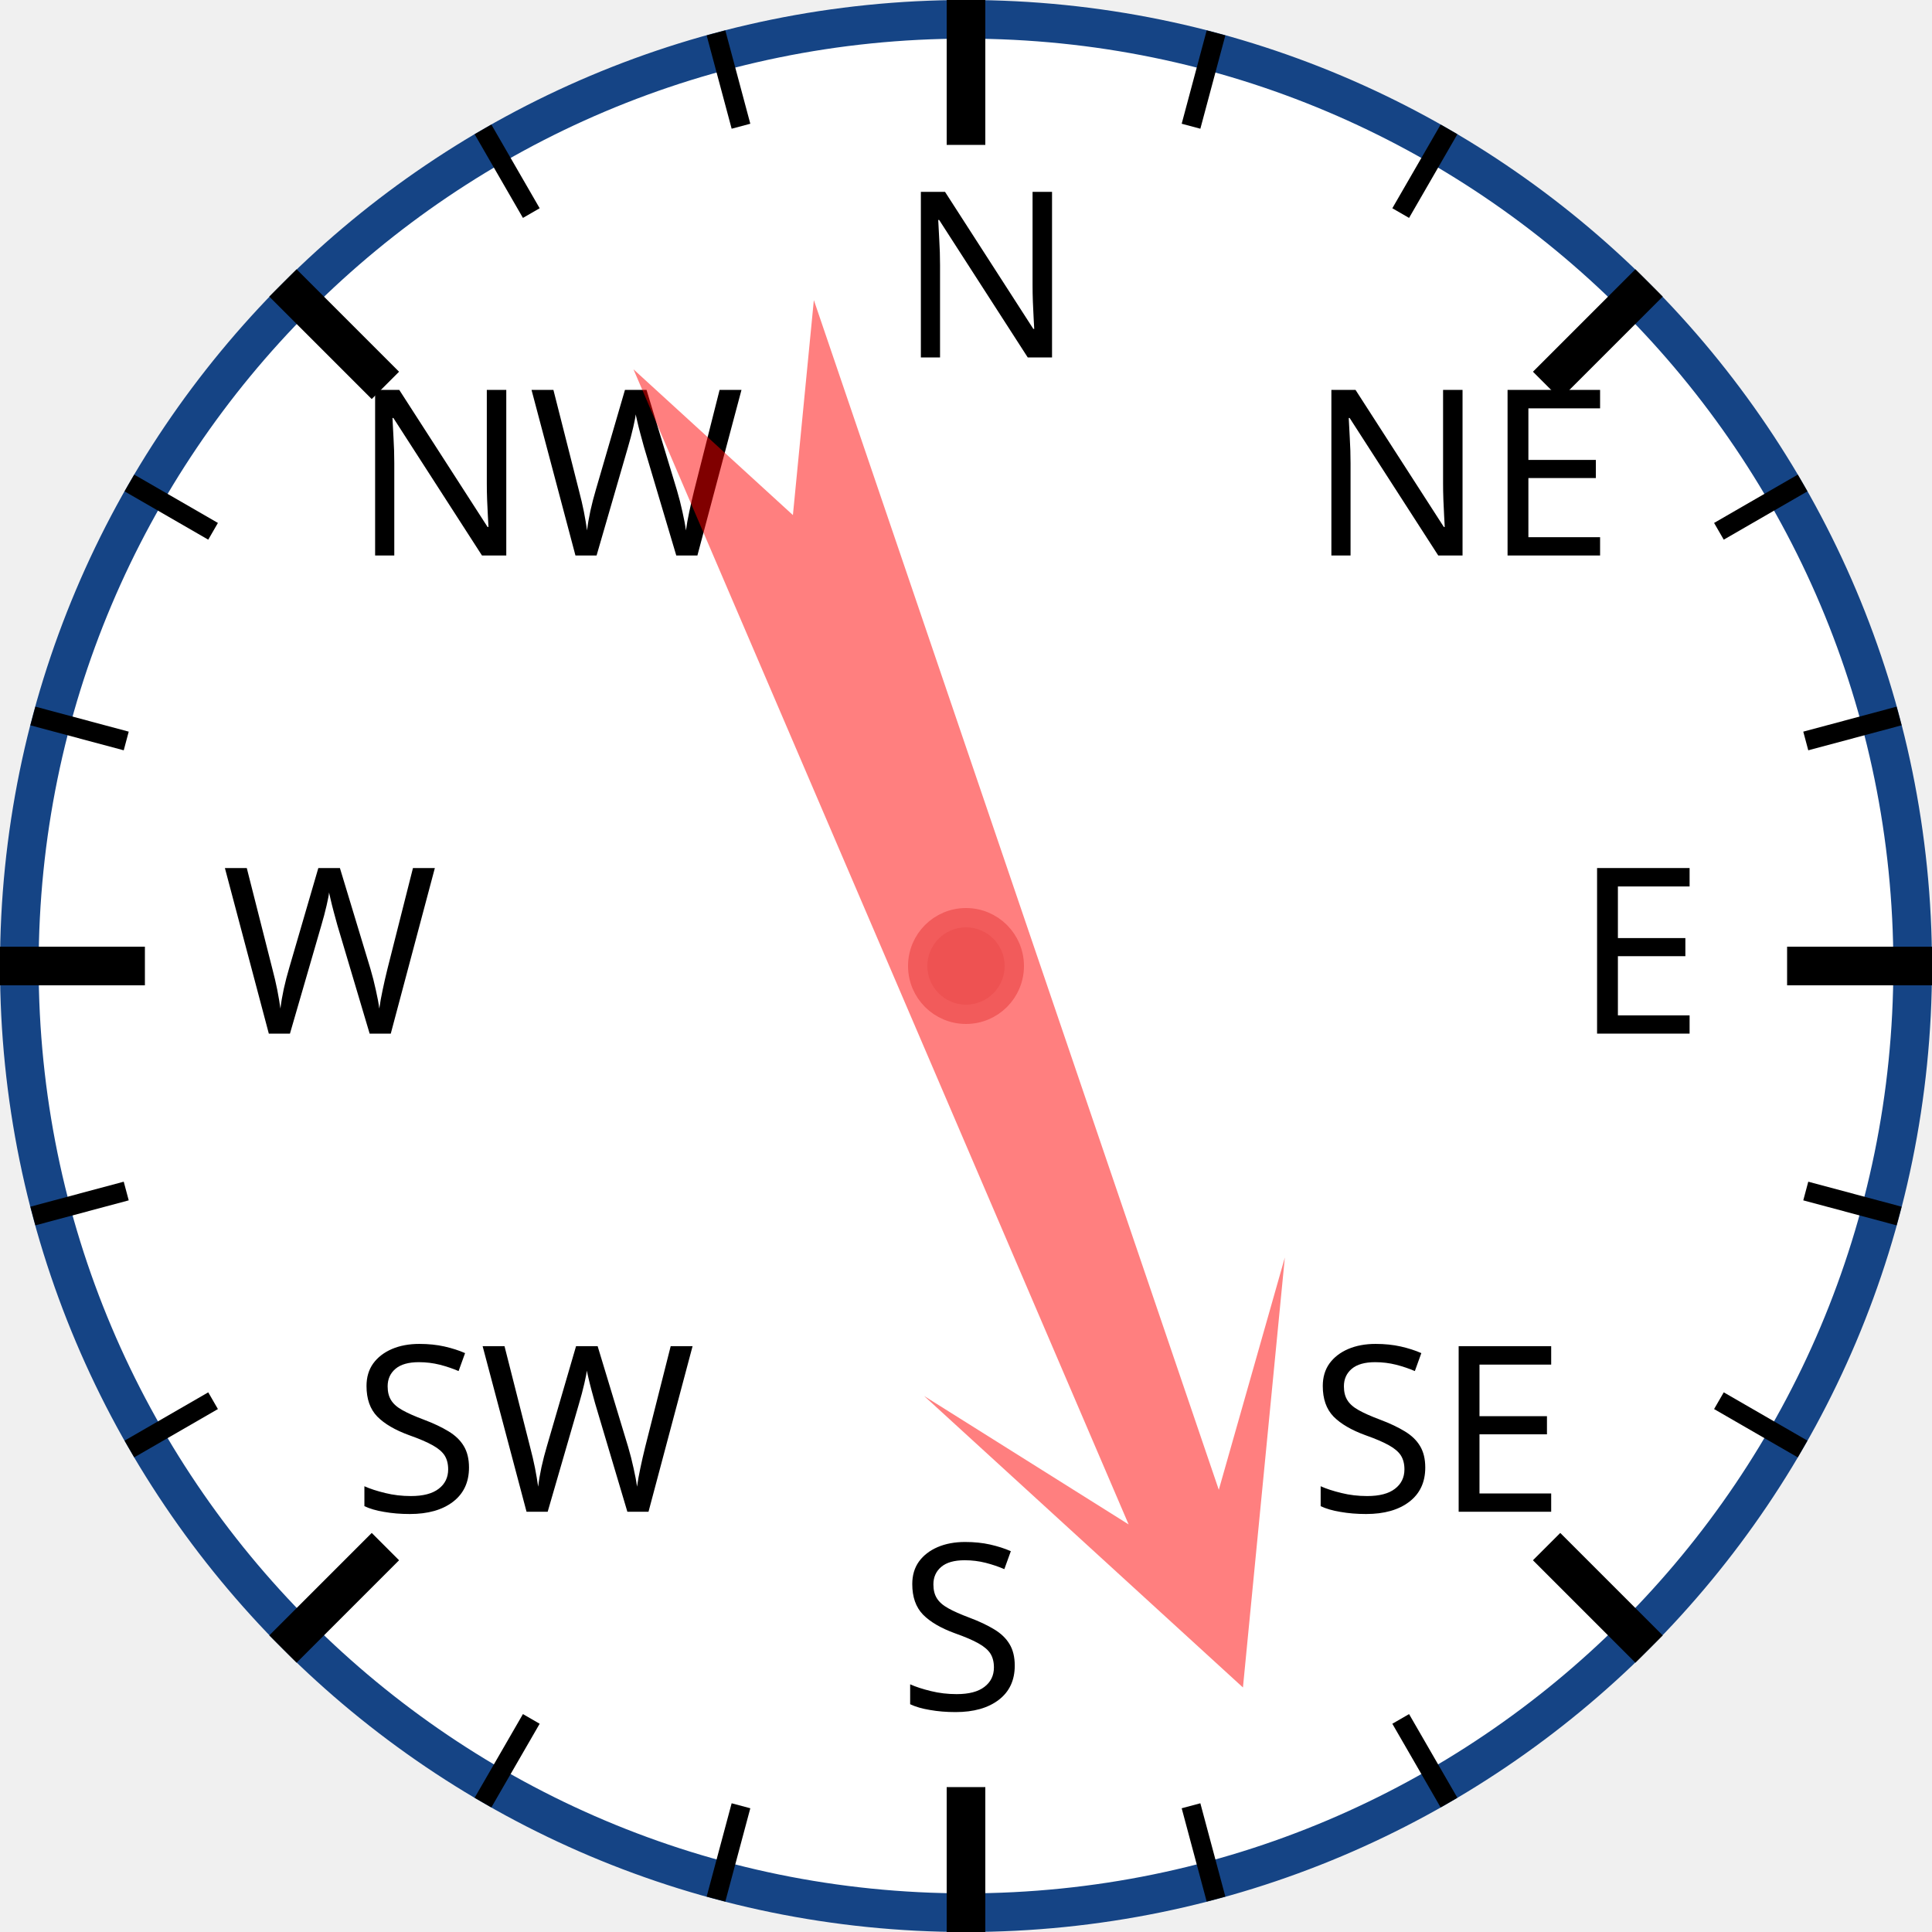
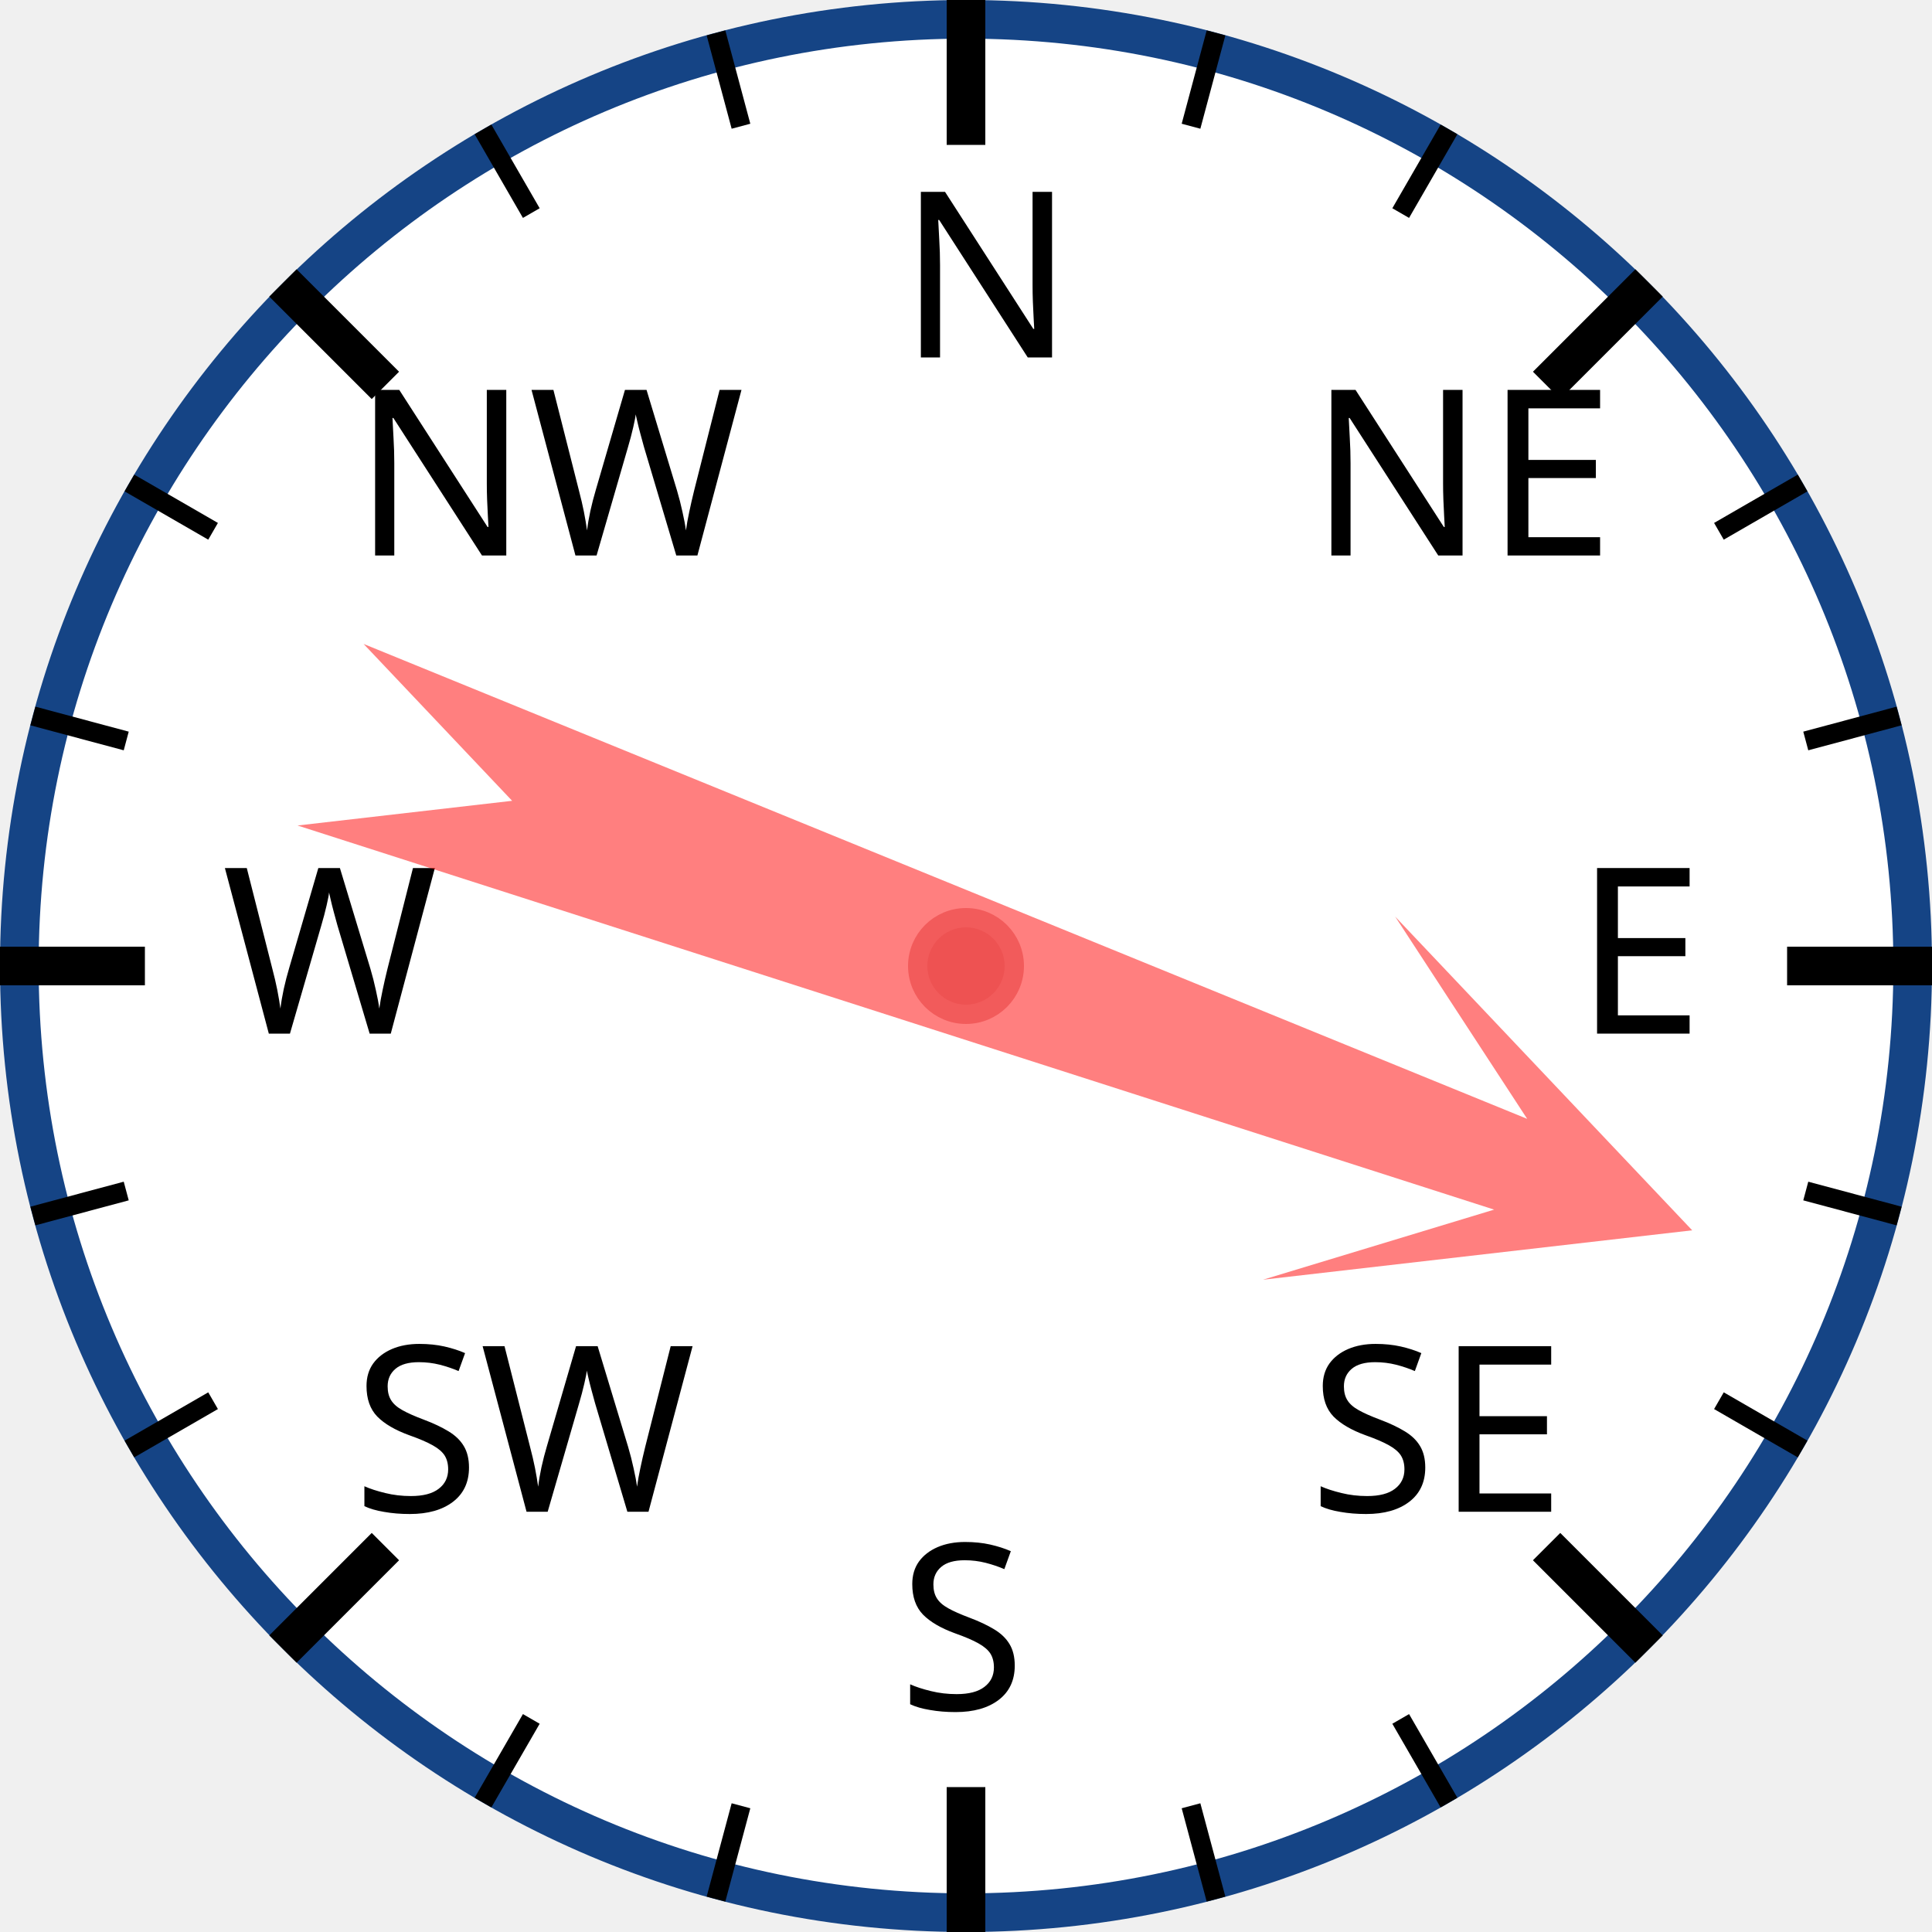
<svg xmlns="http://www.w3.org/2000/svg" width="120px" height="120px" viewBox="0 0 200 200">
  <circle cx="100" cy="100" r="98" style="fill: white; stroke: #154485; stroke-width: 4;" />
  <text x="93.0" y="37.0" style="font-family: sans-serif; font-size: 18pt;">N</text>
  <line x1="100.0" y1="0.0" x2="100.0" y2="15.0" style="stroke: black; stroke-width: 4;" />
  <line x1="74.118" y1="3.407" x2="76.706" y2="13.067" style="stroke: black; stroke-width: 2;" />
  <line x1="50" y1="13.397" x2="55" y2="22.058" style="stroke: black; stroke-width: 2;" />
  <text x="36.503" y="57.503" style="font-family: sans-serif; font-size: 18pt;">NW</text>
  <line x1="29.289" y1="29.289" x2="39.896" y2="39.896" style="stroke: black; stroke-width: 4;" />
  <line x1="13.397" y1="50" x2="22.058" y2="55" style="stroke: black; stroke-width: 2;" />
  <line x1="3.407" y1="74.118" x2="13.067" y2="76.706" style="stroke: black; stroke-width: 2;" />
  <text x="23.0" y="107.0" style="font-family: sans-serif; font-size: 18pt;">W</text>
  <line x1="0.0" y1="100.0" x2="15.0" y2="100.0" style="stroke: black; stroke-width: 4;" />
  <line x1="3.407" y1="125.882" x2="13.067" y2="123.294" style="stroke: black; stroke-width: 2;" />
  <line x1="13.397" y1="150" x2="22.058" y2="145" style="stroke: black; stroke-width: 2;" />
  <text x="36.503" y="156.497" style="font-family: sans-serif; font-size: 18pt;">SW</text>
  <line x1="29.289" y1="170.711" x2="39.896" y2="160.104" style="stroke: black; stroke-width: 4;" />
  <line x1="50" y1="186.603" x2="55" y2="177.942" style="stroke: black; stroke-width: 2;" />
  <line x1="74.118" y1="196.593" x2="76.706" y2="186.933" style="stroke: black; stroke-width: 2;" />
  <text x="93" y="177.0" style="font-family: sans-serif; font-size: 18pt;">S</text>
  <line x1="100" y1="200.0" x2="100" y2="185.0" style="stroke: black; stroke-width: 4;" />
  <line x1="125.882" y1="196.593" x2="123.294" y2="186.933" style="stroke: black; stroke-width: 2;" />
  <line x1="150.0" y1="186.603" x2="145.0" y2="177.942" style="stroke: black; stroke-width: 2;" />
  <text x="135.497" y="156.497" style="font-family: sans-serif; font-size: 18pt;">SE</text>
  <line x1="170.711" y1="170.711" x2="160.104" y2="160.104" style="stroke: black; stroke-width: 4;" />
  <line x1="186.603" y1="150" x2="177.942" y2="145" style="stroke: black; stroke-width: 2;" />
  <line x1="196.593" y1="125.882" x2="186.933" y2="123.294" style="stroke: black; stroke-width: 2;" />
  <text x="163.0" y="107" style="font-family: sans-serif; font-size: 18pt;">E</text>
  <line x1="200.0" y1="100" x2="185.0" y2="100" style="stroke: black; stroke-width: 4;" />
  <line x1="196.593" y1="74.118" x2="186.933" y2="76.706" style="stroke: black; stroke-width: 2;" />
  <line x1="186.603" y1="50" x2="177.942" y2="55" style="stroke: black; stroke-width: 2;" />
  <text x="135.497" y="57.503" style="font-family: sans-serif; font-size: 18pt;">NE</text>
  <line x1="170.711" y1="29.289" x2="160.104" y2="39.896" style="stroke: black; stroke-width: 4;" />
  <line x1="150" y1="13.397" x2="145" y2="22.058" style="stroke: black; stroke-width: 2;" />
  <line x1="125.882" y1="3.407" x2="123.294" y2="13.067" style="stroke: black; stroke-width: 2;" />
-   <polygon points="100 20 120 60 105 40 110 170 100 150 90 170 95 40 80 60" style="fill: red; fill-opacity: 0.5;" transform="rotate(159,100,100)" />
+   <polygon points="100 20 120 60 105 40 110 170 100 150 90 170 95 40 80 60" style="fill: red; fill-opacity: 0.5;" transform="rotate(110,100,100)" />
  <circle cx="100" cy="100" r="5" style="fill: #EE5252; stroke: #F25B5B; stroke-width: 2;" />
</svg>
